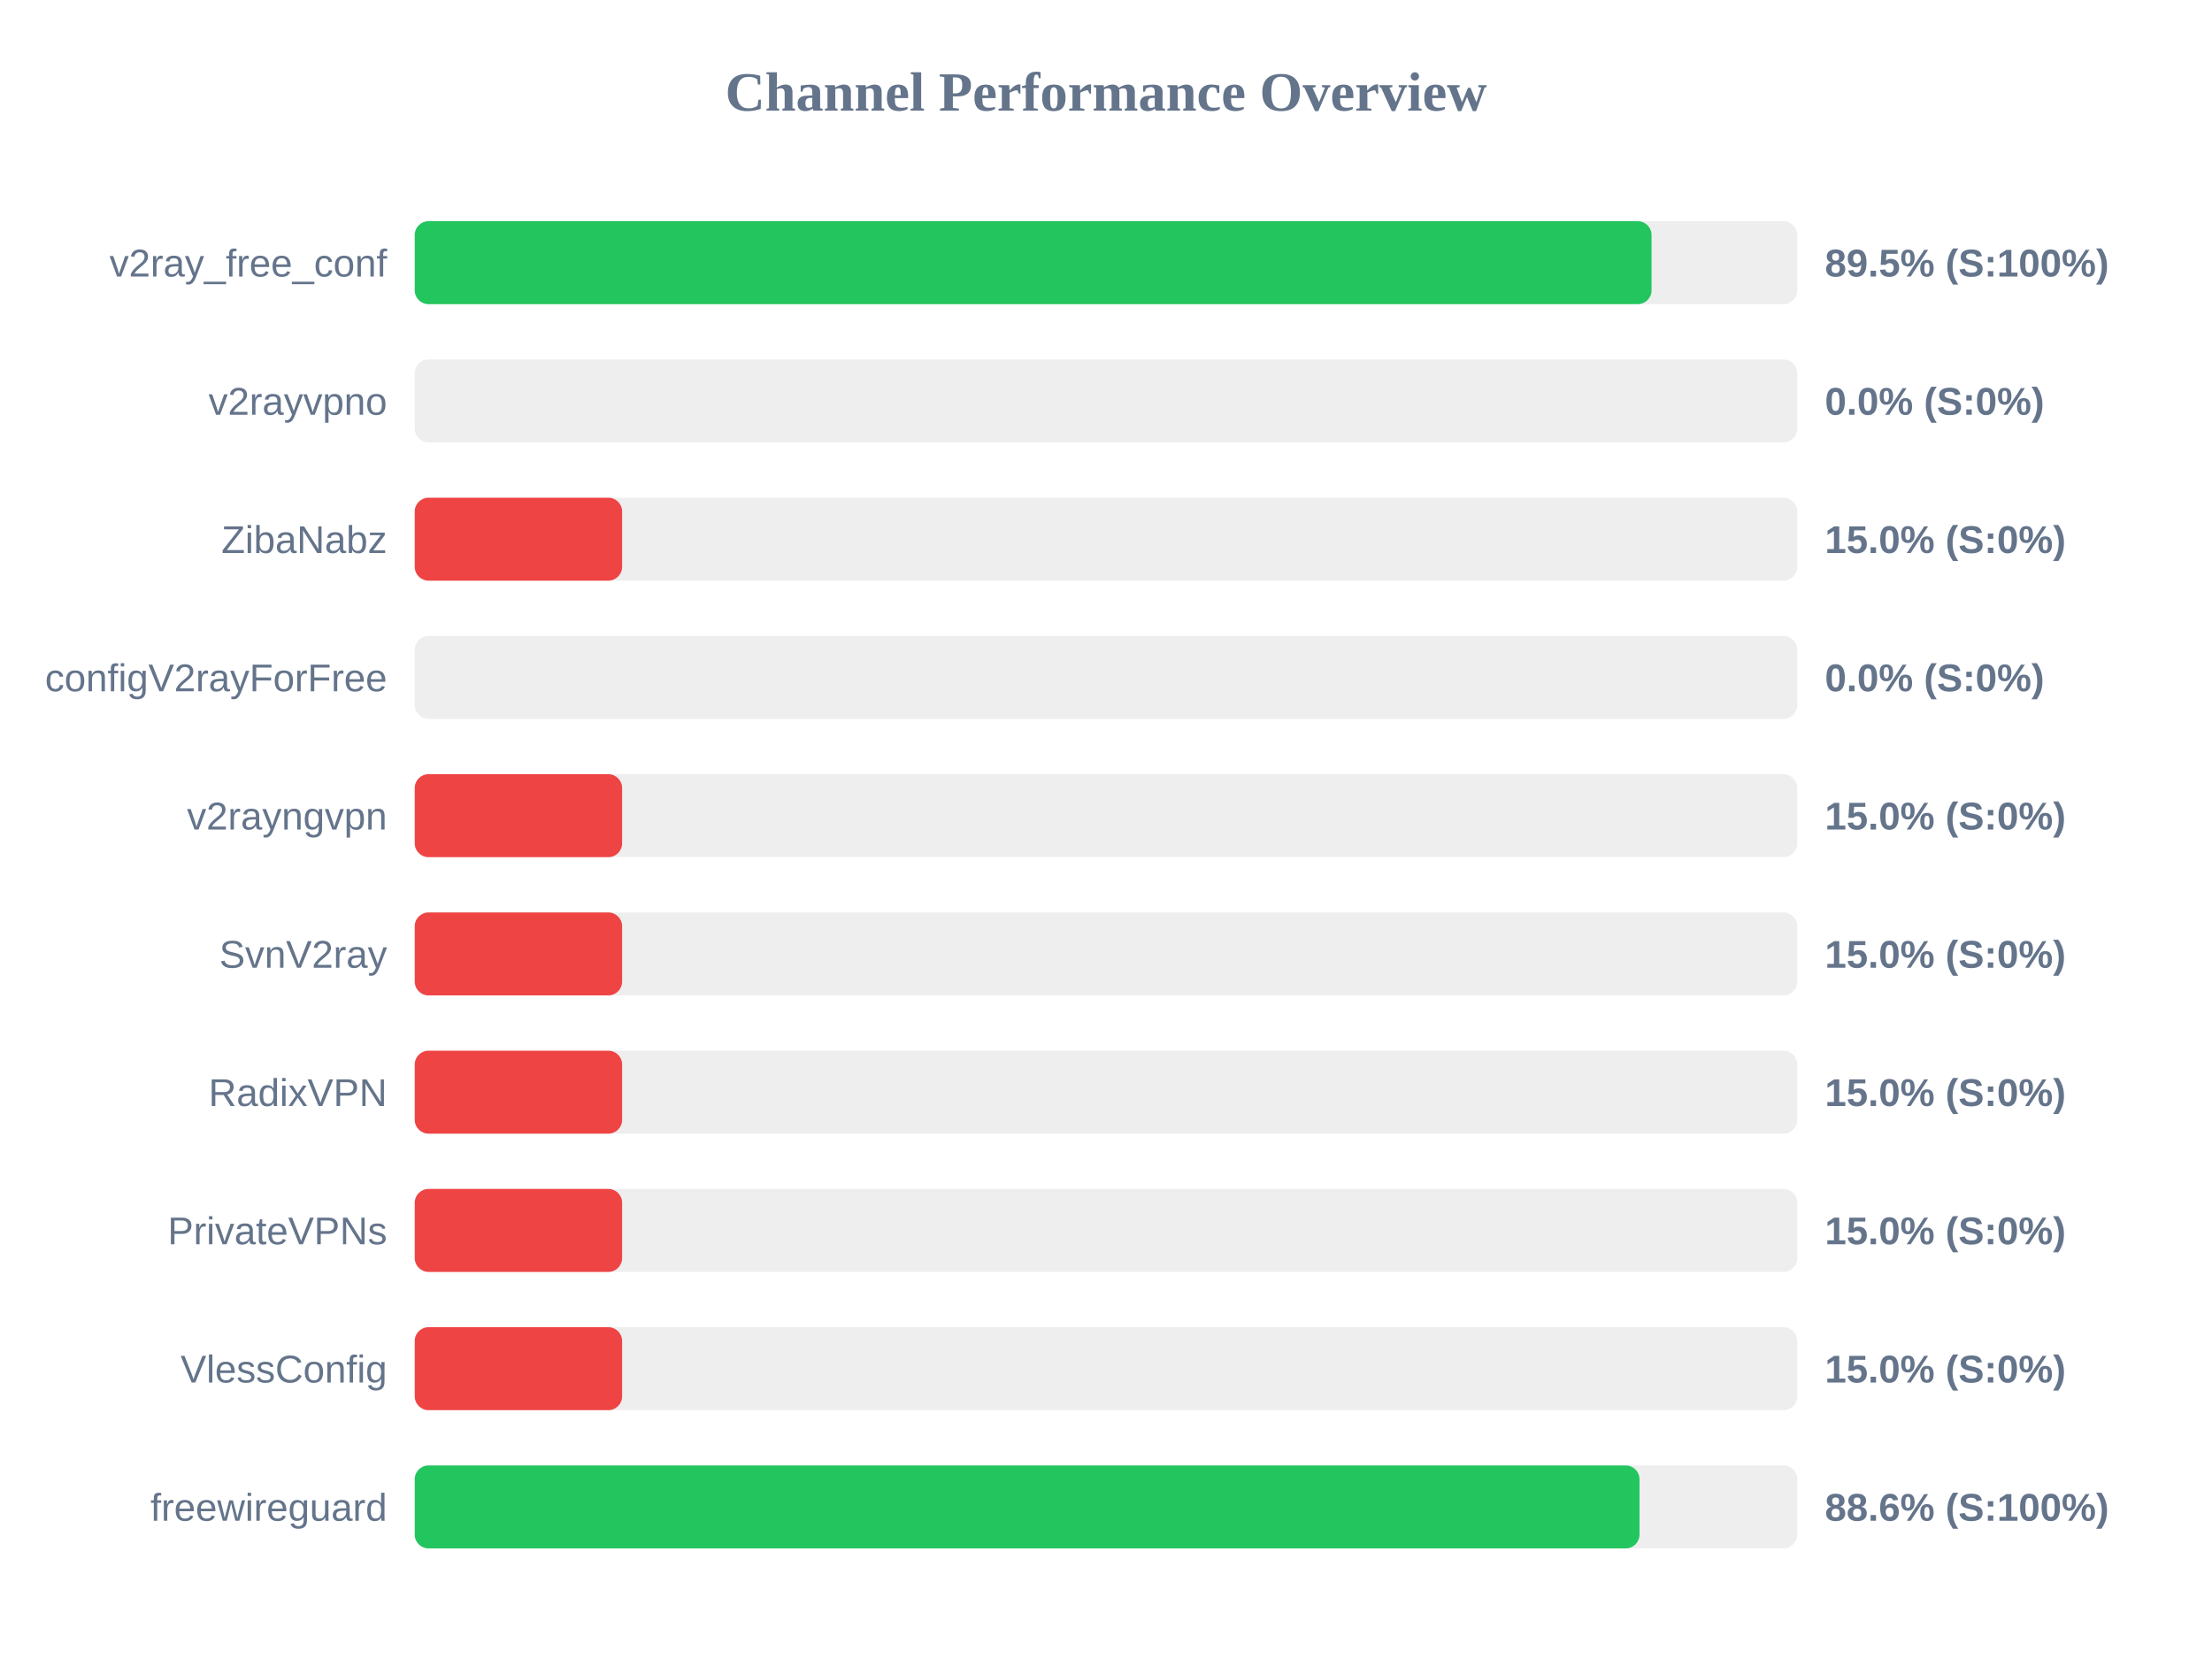
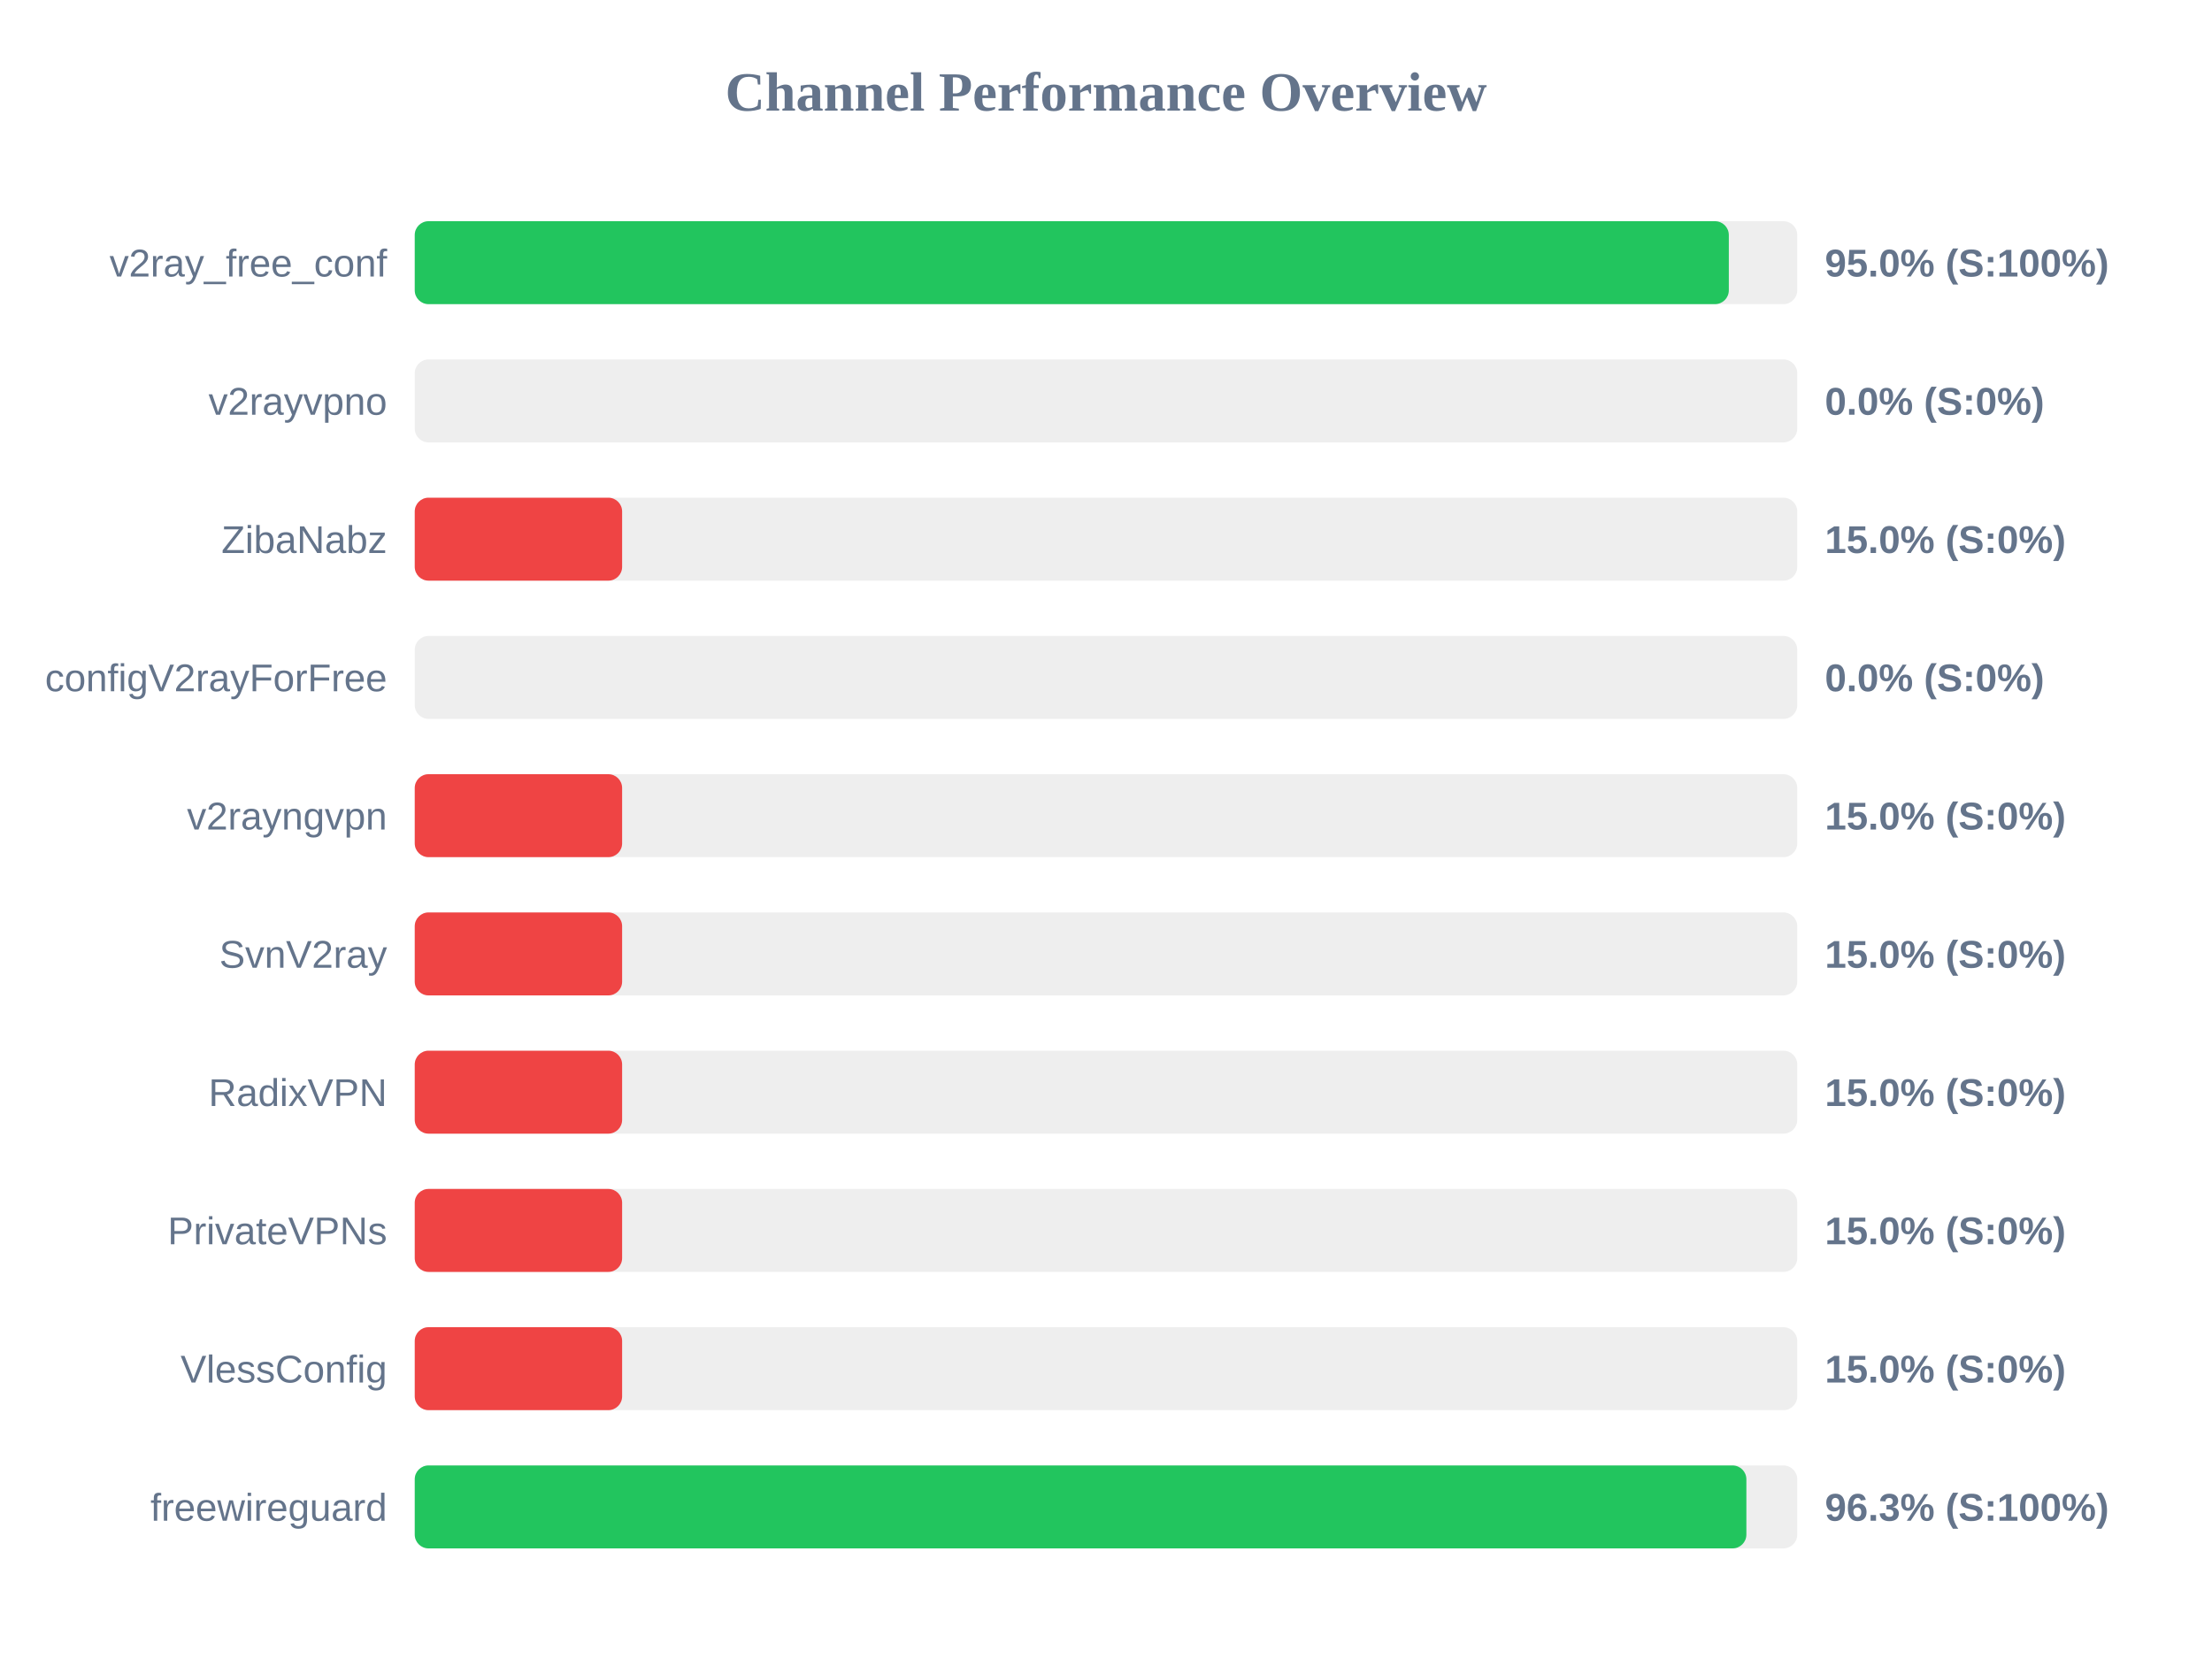
<svg xmlns="http://www.w3.org/2000/svg" width="800" height="600" version="1.1">
  <style>
        .row { font: 14px Arial; fill: #64748b; }
        .score { font: bold 14px Arial; fill: #64748b; }
    </style>
  <text x="400" y="40" text-anchor="middle" font-size="20px" font-weight="bold" fill="#64748b">Channel Performance Overview</text>
  <rect x="150" y="80" width="500" height="30" fill="#eee" rx="5" />
-   <rect x="150" y="80" width="447.3" height="30" fill="#22c55e" rx="5" />
+   <rect x="150" y="80" width="475.25" height="30" fill="#22c55e" rx="5" />
  <text x="140" y="100" text-anchor="end" class="row">v2ray_free_conf</text>
-   <text x="660" y="100" text-anchor="start" class="score">89.5% (S:100%)</text>
+   <text x="660" y="100" text-anchor="start" class="score">95.0% (S:100%)</text>
  <rect x="150" y="130" width="500" height="30" fill="#eee" rx="5" />
  <rect x="150" y="130" width="0.0" height="30" fill="#ef4444" rx="5" />
  <text x="140" y="150" text-anchor="end" class="row">v2rayvpno</text>
  <text x="660" y="150" text-anchor="start" class="score">0.0% (S:0%)</text>
  <rect x="150" y="180" width="500" height="30" fill="#eee" rx="5" />
  <rect x="150" y="180" width="75.0" height="30" fill="#ef4444" rx="5" />
  <text x="140" y="200" text-anchor="end" class="row">ZibaNabz</text>
  <text x="660" y="200" text-anchor="start" class="score">15.0% (S:0%)</text>
  <rect x="150" y="230" width="500" height="30" fill="#eee" rx="5" />
  <rect x="150" y="230" width="0.0" height="30" fill="#ef4444" rx="5" />
  <text x="140" y="250" text-anchor="end" class="row">configV2rayForFree</text>
  <text x="660" y="250" text-anchor="start" class="score">0.0% (S:0%)</text>
  <rect x="150" y="280" width="500" height="30" fill="#eee" rx="5" />
  <rect x="150" y="280" width="75.0" height="30" fill="#ef4444" rx="5" />
  <text x="140" y="300" text-anchor="end" class="row">v2rayngvpn</text>
  <text x="660" y="300" text-anchor="start" class="score">15.0% (S:0%)</text>
  <rect x="150" y="330" width="500" height="30" fill="#eee" rx="5" />
  <rect x="150" y="330" width="75.0" height="30" fill="#ef4444" rx="5" />
  <text x="140" y="350" text-anchor="end" class="row">SvnV2ray</text>
  <text x="660" y="350" text-anchor="start" class="score">15.0% (S:0%)</text>
  <rect x="150" y="380" width="500" height="30" fill="#eee" rx="5" />
  <rect x="150" y="380" width="75.0" height="30" fill="#ef4444" rx="5" />
  <text x="140" y="400" text-anchor="end" class="row">RadixVPN</text>
  <text x="660" y="400" text-anchor="start" class="score">15.0% (S:0%)</text>
  <rect x="150" y="430" width="500" height="30" fill="#eee" rx="5" />
  <rect x="150" y="430" width="75.0" height="30" fill="#ef4444" rx="5" />
  <text x="140" y="450" text-anchor="end" class="row">PrivateVPNs</text>
  <text x="660" y="450" text-anchor="start" class="score">15.0% (S:0%)</text>
  <rect x="150" y="480" width="500" height="30" fill="#eee" rx="5" />
  <rect x="150" y="480" width="75.0" height="30" fill="#ef4444" rx="5" />
  <text x="140" y="500" text-anchor="end" class="row">VlessConfig</text>
  <text x="660" y="500" text-anchor="start" class="score">15.0% (S:0%)</text>
  <rect x="150" y="530" width="500" height="30" fill="#eee" rx="5" />
-   <rect x="150" y="530" width="442.95" height="30" fill="#22c55e" rx="5" />
+   <rect x="150" y="530" width="481.6" height="30" fill="#22c55e" rx="5" />
  <text x="140" y="550" text-anchor="end" class="row">freewireguard</text>
-   <text x="660" y="550" text-anchor="start" class="score">88.6% (S:100%)</text>
+   <text x="660" y="550" text-anchor="start" class="score">96.3% (S:100%)</text>
</svg>
